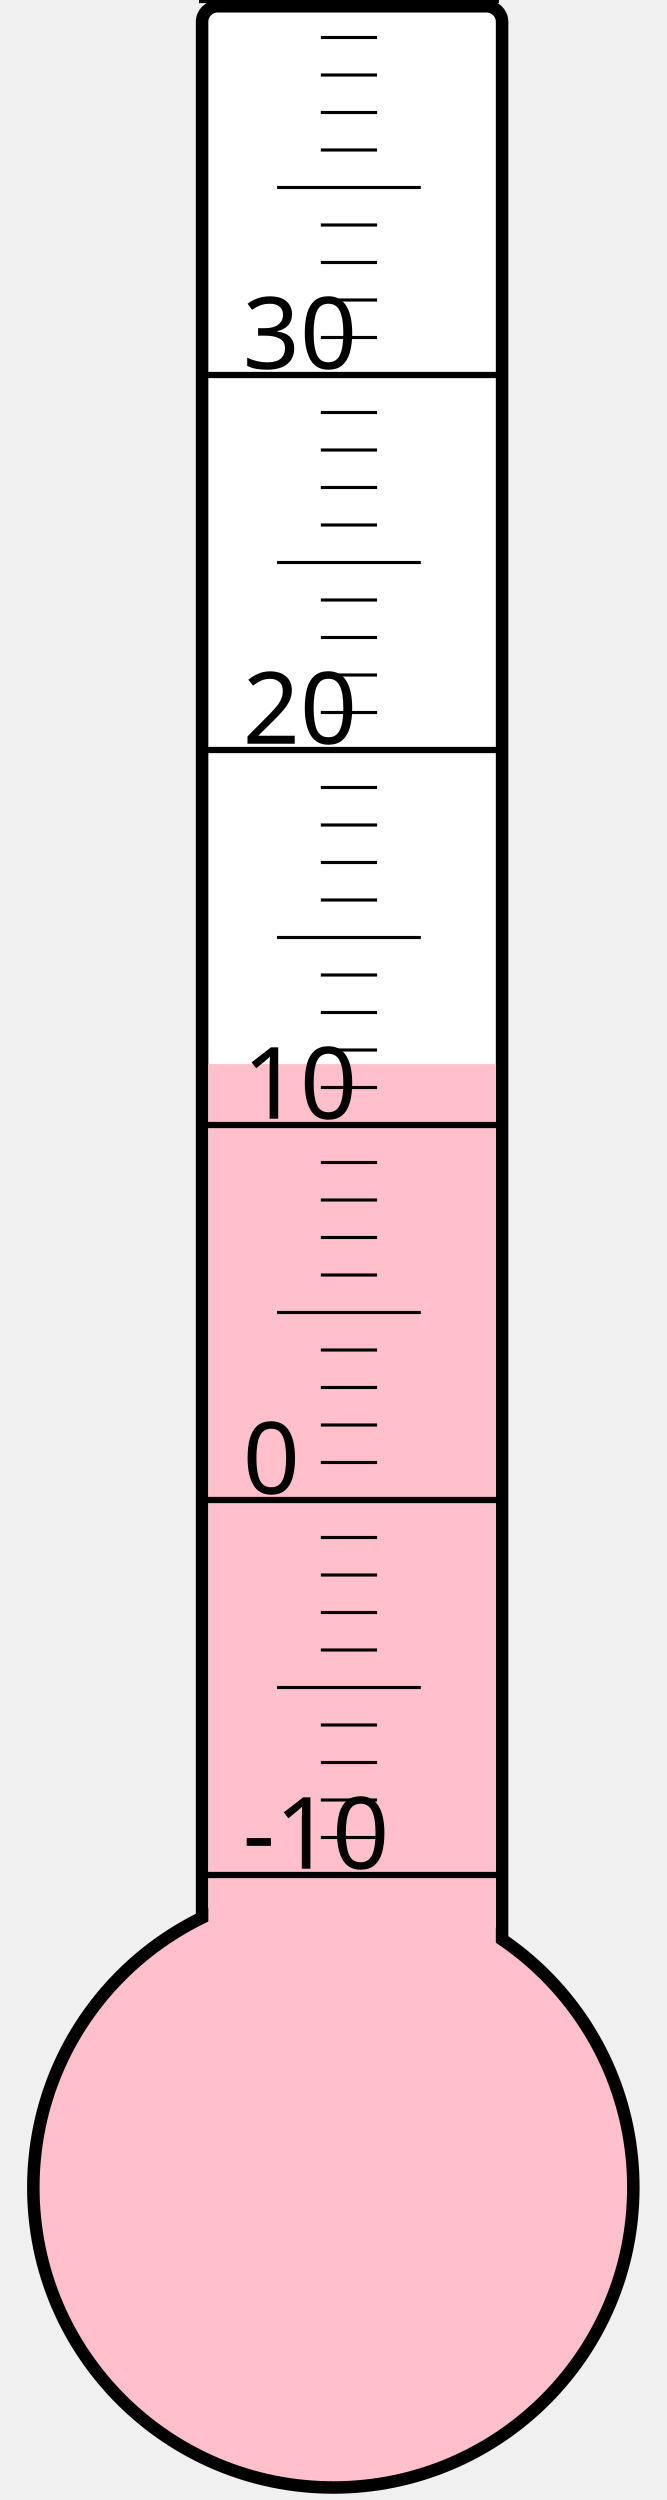
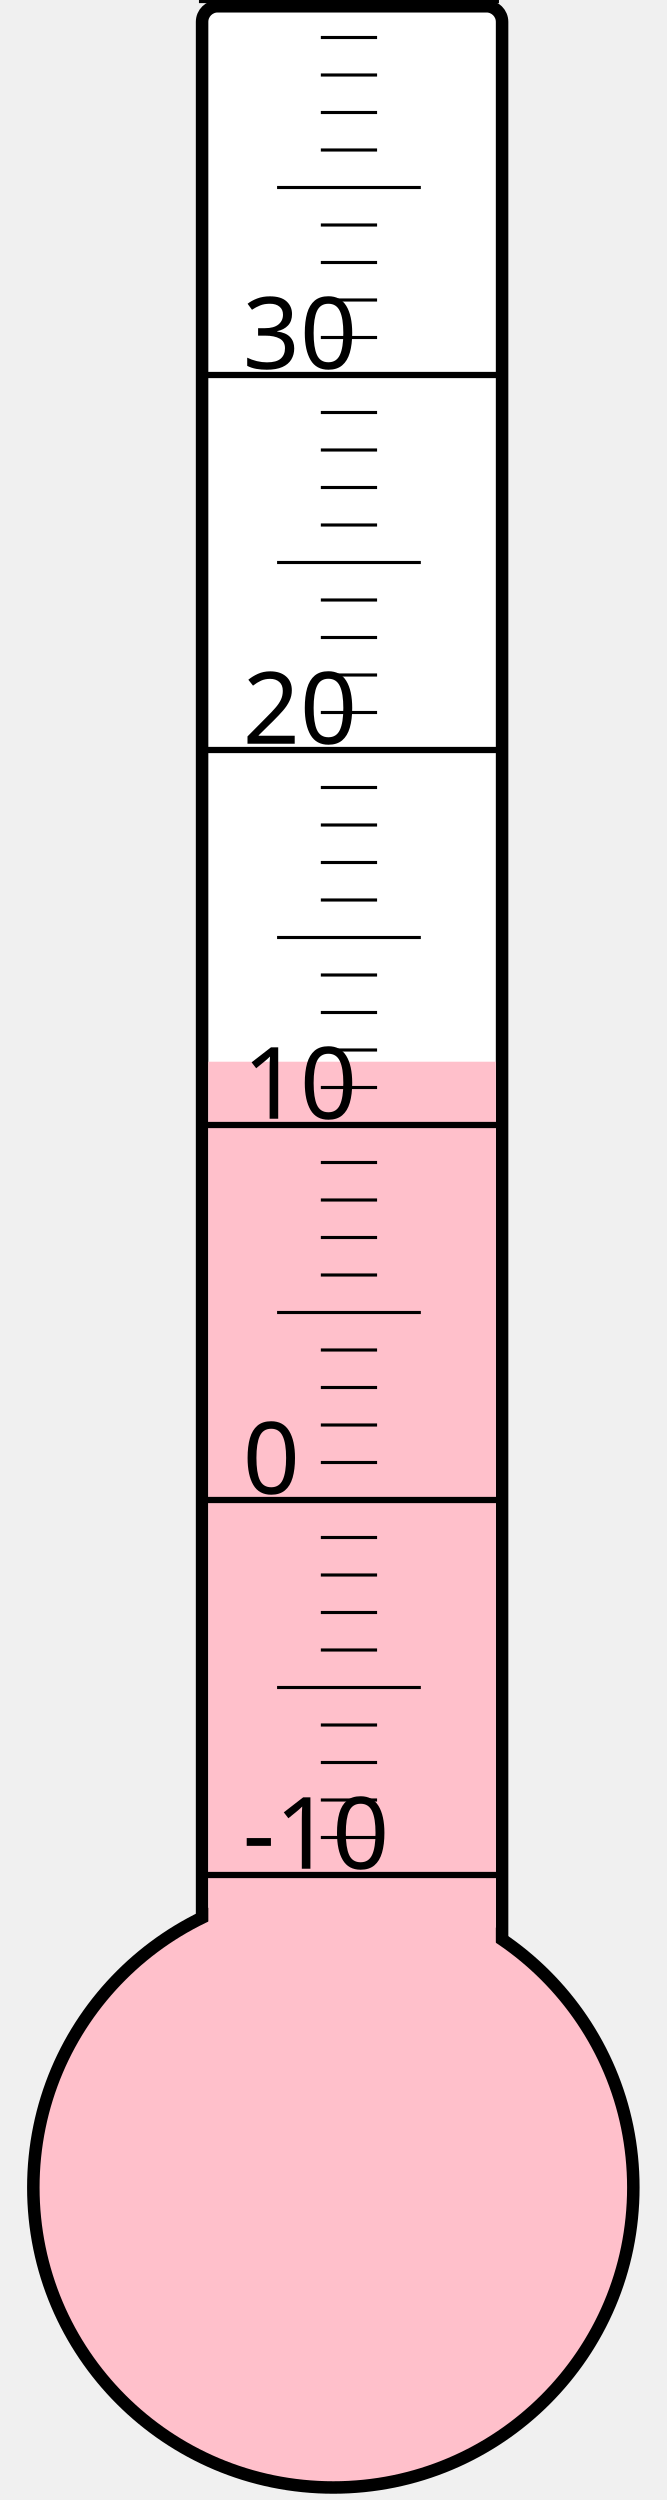
<svg xmlns="http://www.w3.org/2000/svg" width="40px" height="150px" viewBox="0 0 200 800">
  <rect width="200" height="800" x="0" y="0" style="fill: #ffffeb; fill-opacity: 0;" />
  <rect width="96" height="680" x="58" y="2" rx="5" ry="5" style="fill: white; fill-opacity: 1; stroke: black; stroke-width: 4;" />
  <circle cx="100" cy="700" r="96" style="fill: pink; stroke: black; stroke-width: 4;" />
-   <rect width="92" height="359.5" x="60" y="340.5" style="fill: pink; fill-opacity: 1; stroke-width: 0;" />
+   <rect width="92" height="360.25" x="60" y="339.75" style="fill: pink; fill-opacity: 1; stroke-width: 0;" />
  <text x="71" y="598" style="font-family: sans-serif; font-size: 24pt;">-10</text>
  <text x="71" y="478" style="font-family: sans-serif; font-size: 24pt;">0</text>
  <text x="71" y="358" style="font-family: sans-serif; font-size: 24pt;">10</text>
  <text x="71" y="238" style="font-family: sans-serif; font-size: 24pt;">20</text>
  <text x="71" y="118" style="font-family: sans-serif; font-size: 24pt;">30</text>
  <g style="stroke: black;">
    <line x1="57" y1="600" x2="153" y2="600" style="stroke-width: 2;" />
    <line x1="96" y1="588" x2="114" y2="588" style="stroke-width: 1;" />
    <line x1="96" y1="576" x2="114" y2="576" style="stroke-width: 1;" />
    <line x1="96" y1="564" x2="114" y2="564" style="stroke-width: 1;" />
    <line x1="96" y1="552" x2="114" y2="552" style="stroke-width: 1;" />
    <line x1="82" y1="540" x2="128" y2="540" style="stroke-width: 1;" />
    <line x1="96" y1="528" x2="114" y2="528" style="stroke-width: 1;" />
    <line x1="96" y1="516" x2="114" y2="516" style="stroke-width: 1;" />
    <line x1="96" y1="504" x2="114" y2="504" style="stroke-width: 1;" />
    <line x1="96" y1="492" x2="114" y2="492" style="stroke-width: 1;" />
    <line x1="57" y1="480" x2="153" y2="480" style="stroke-width: 2;" />
    <line x1="96" y1="468" x2="114" y2="468" style="stroke-width: 1;" />
    <line x1="96" y1="456" x2="114" y2="456" style="stroke-width: 1;" />
    <line x1="96" y1="444" x2="114" y2="444" style="stroke-width: 1;" />
    <line x1="96" y1="432" x2="114" y2="432" style="stroke-width: 1;" />
    <line x1="82" y1="420" x2="128" y2="420" style="stroke-width: 1;" />
    <line x1="96" y1="408" x2="114" y2="408" style="stroke-width: 1;" />
    <line x1="96" y1="396" x2="114" y2="396" style="stroke-width: 1;" />
    <line x1="96" y1="384" x2="114" y2="384" style="stroke-width: 1;" />
    <line x1="96" y1="372" x2="114" y2="372" style="stroke-width: 1;" />
    <line x1="57" y1="360" x2="153" y2="360" style="stroke-width: 2;" />
    <line x1="96" y1="348" x2="114" y2="348" style="stroke-width: 1;" />
    <line x1="96" y1="336" x2="114" y2="336" style="stroke-width: 1;" />
    <line x1="96" y1="324" x2="114" y2="324" style="stroke-width: 1;" />
    <line x1="96" y1="312" x2="114" y2="312" style="stroke-width: 1;" />
    <line x1="82" y1="300" x2="128" y2="300" style="stroke-width: 1;" />
    <line x1="96" y1="288" x2="114" y2="288" style="stroke-width: 1;" />
    <line x1="96" y1="276" x2="114" y2="276" style="stroke-width: 1;" />
    <line x1="96" y1="264" x2="114" y2="264" style="stroke-width: 1;" />
    <line x1="96" y1="252" x2="114" y2="252" style="stroke-width: 1;" />
    <line x1="57" y1="240" x2="153" y2="240" style="stroke-width: 2;" />
    <line x1="96" y1="228" x2="114" y2="228" style="stroke-width: 1;" />
    <line x1="96" y1="216" x2="114" y2="216" style="stroke-width: 1;" />
    <line x1="96" y1="204" x2="114" y2="204" style="stroke-width: 1;" />
    <line x1="96" y1="192" x2="114" y2="192" style="stroke-width: 1;" />
    <line x1="82" y1="180" x2="128" y2="180" style="stroke-width: 1;" />
    <line x1="96" y1="168" x2="114" y2="168" style="stroke-width: 1;" />
    <line x1="96" y1="156" x2="114" y2="156" style="stroke-width: 1;" />
    <line x1="96" y1="144" x2="114" y2="144" style="stroke-width: 1;" />
    <line x1="96" y1="132" x2="114" y2="132" style="stroke-width: 1;" />
    <line x1="57" y1="120" x2="153" y2="120" style="stroke-width: 2;" />
    <line x1="96" y1="108" x2="114" y2="108" style="stroke-width: 1;" />
    <line x1="96" y1="96" x2="114" y2="96" style="stroke-width: 1;" />
    <line x1="96" y1="84" x2="114" y2="84" style="stroke-width: 1;" />
    <line x1="96" y1="72" x2="114" y2="72" style="stroke-width: 1;" />
    <line x1="82" y1="60" x2="128" y2="60" style="stroke-width: 1;" />
    <line x1="96" y1="48" x2="114" y2="48" style="stroke-width: 1;" />
    <line x1="96" y1="36" x2="114" y2="36" style="stroke-width: 1;" />
    <line x1="96" y1="24" x2="114" y2="24" style="stroke-width: 1;" />
    <line x1="96" y1="12" x2="114" y2="12" style="stroke-width: 1;" />
    <line x1="57" y1="0" x2="153" y2="0" style="stroke-width: 2;" />
  </g>
</svg>
